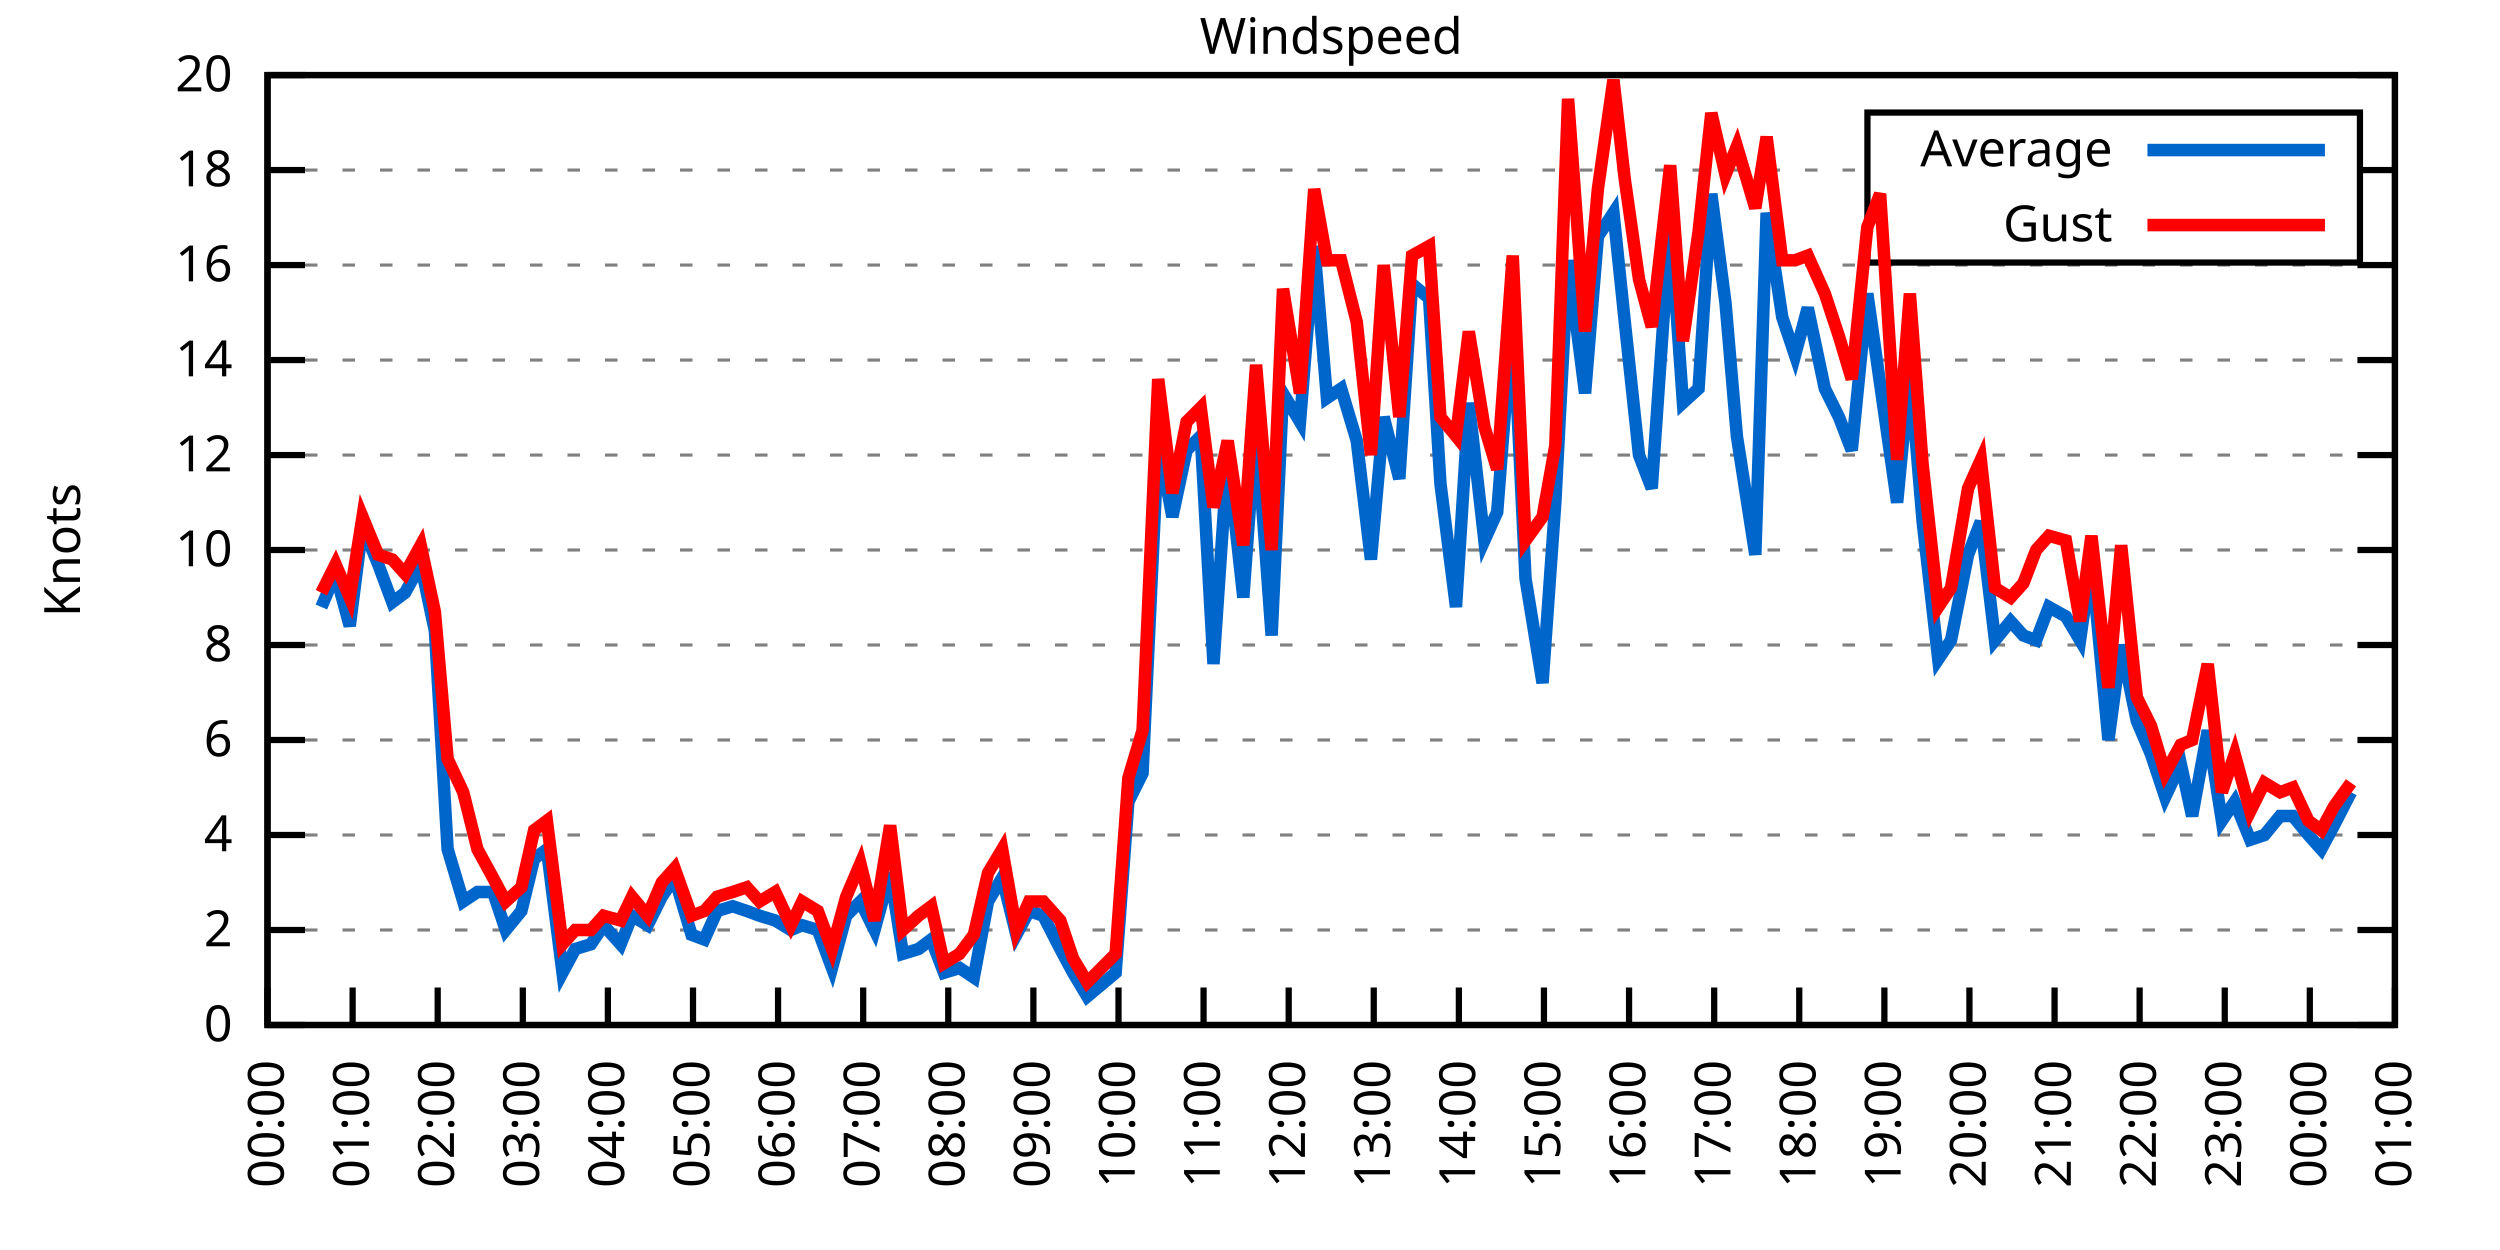
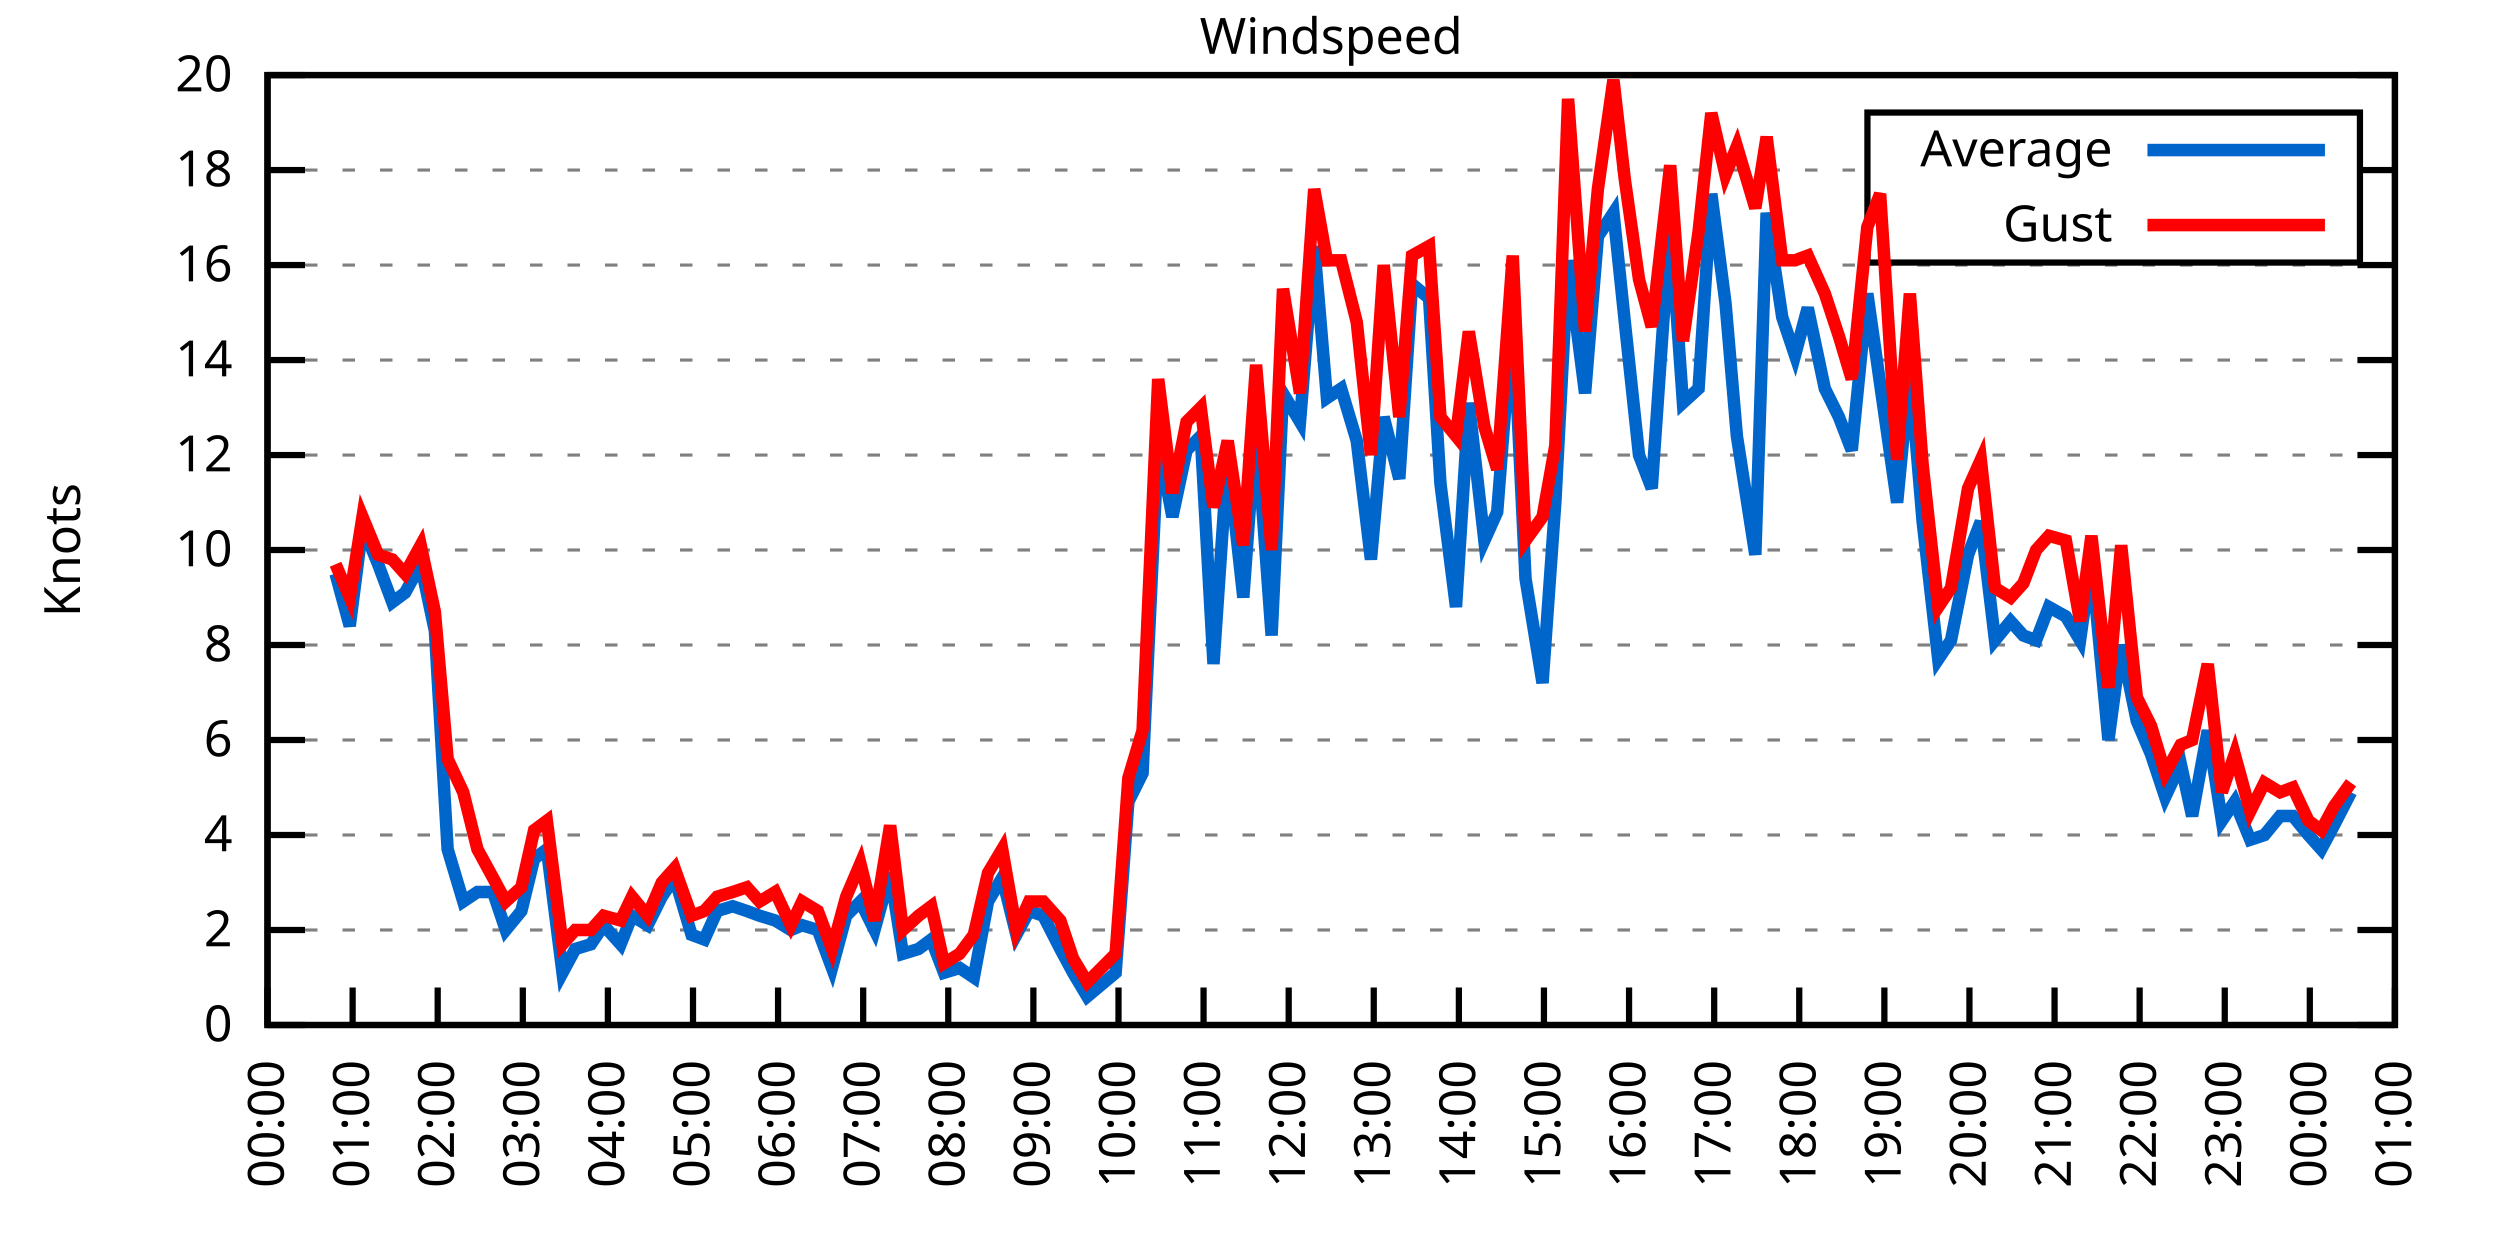
<svg xmlns="http://www.w3.org/2000/svg" xmlns:xlink="http://www.w3.org/1999/xlink" width="400" height="200" viewBox="0 0 400 200">
  <g id="gnuplot_canvas">
    <rect x="0" y="0" width="400" height="200" fill="none" />
    <defs>
      <circle id="gpDot" r="0.5" stroke-width="0.5" stroke="currentColor" />
      <path id="gpPt0" stroke-width="0.333" stroke="currentColor" d="M-1,0 h2 M0,-1 v2" />
      <path id="gpPt1" stroke-width="0.333" stroke="currentColor" d="M-1,-1 L1,1 M1,-1 L-1,1" />
      <path id="gpPt2" stroke-width="0.333" stroke="currentColor" d="M-1,0 L1,0 M0,-1 L0,1 M-1,-1 L1,1 M-1,1 L1,-1" />
      <rect id="gpPt3" stroke-width="0.333" stroke="currentColor" x="-1" y="-1" width="2" height="2" />
      <rect id="gpPt4" stroke-width="0.333" stroke="currentColor" fill="currentColor" x="-1" y="-1" width="2" height="2" />
      <circle id="gpPt5" stroke-width="0.333" stroke="currentColor" cx="0" cy="0" r="1" />
      <use xlink:href="#gpPt5" id="gpPt6" fill="currentColor" stroke="none" />
      <path id="gpPt7" stroke-width="0.333" stroke="currentColor" d="M0,-1.33 L-1.33,0.67 L1.33,0.67 z" />
      <use xlink:href="#gpPt7" id="gpPt8" fill="currentColor" stroke="none" />
      <use xlink:href="#gpPt7" id="gpPt9" stroke="currentColor" transform="rotate(180)" />
      <use xlink:href="#gpPt9" id="gpPt10" fill="currentColor" stroke="none" />
      <use xlink:href="#gpPt3" id="gpPt11" stroke="currentColor" transform="rotate(45)" />
      <use xlink:href="#gpPt11" id="gpPt12" fill="currentColor" stroke="none" />
      <path id="gpPt13" stroke-width="0.333" stroke="currentColor" d="M0,1.330 L1.265,0.411 L0.782,-1.067 L-0.782,-1.076 L-1.265,0.411 z" />
      <use xlink:href="#gpPt13" id="gpPt14" fill="currentColor" stroke="none" />
      <filter id="textbox" filterUnits="objectBoundingBox" x="0" y="0" height="1" width="1">
        <feFlood flood-color="white" flood-opacity="1" result="bgnd" />
        <feComposite in="SourceGraphic" in2="bgnd" operator="atop" />
      </filter>
      <filter id="greybox" filterUnits="objectBoundingBox" x="0" y="0" height="1" width="1">
        <feFlood flood-color="lightgrey" flood-opacity="1" result="grey" />
        <feComposite in="SourceGraphic" in2="grey" operator="atop" />
      </filter>
    </defs>
    <g fill="none" color="white" stroke="currentColor" stroke-width="1.00" stroke-linecap="butt" stroke-linejoin="miter">
</g>
    <g fill="none" color="black" stroke="currentColor" stroke-width="1.00" stroke-linecap="butt" stroke-linejoin="miter">
      <g stroke="none" shape-rendering="crispEdges">
        <polygon fill="rgb(255, 255, 255)" points="42.80,164.00 383.18,164.00 383.18,12.02 42.80,12.02 " />
      </g>
    </g>
    <g fill="none" color="black" stroke="currentColor" stroke-width="1.00" stroke-linecap="butt" stroke-linejoin="miter">
</g>
    <g fill="none" color="black" stroke="black" stroke-width="0.50" stroke-linecap="butt" stroke-linejoin="miter">
</g>
    <g fill="none" color="gray" stroke="currentColor" stroke-width="0.50" stroke-linecap="butt" stroke-linejoin="miter">
      <path stroke="gray" stroke-dasharray="2,4" class="gridline" d="M42.80,164.00 L383.19,164.00  " />
    </g>
    <g fill="none" color="gray" stroke="gray" stroke-width="1.00" stroke-linecap="butt" stroke-linejoin="miter">
</g>
    <g fill="none" color="black" stroke="currentColor" stroke-width="1.00" stroke-linecap="butt" stroke-linejoin="miter">
      <path stroke="black" d="M42.80,164.00 L48.80,164.00 M383.19,164.00 L377.19,164.00  " />
      <g transform="translate(37.20,166.60)" stroke="none" fill="black" font-family="Sans" font-size="8.00" text-anchor="end">
        <text>
          <tspan font-family="Sans"> 0</tspan>
        </text>
      </g>
    </g>
    <g fill="none" color="black" stroke="currentColor" stroke-width="1.00" stroke-linecap="butt" stroke-linejoin="miter">
</g>
    <g fill="none" color="black" stroke="black" stroke-width="0.50" stroke-linecap="butt" stroke-linejoin="miter">
</g>
    <g fill="none" color="gray" stroke="currentColor" stroke-width="0.50" stroke-linecap="butt" stroke-linejoin="miter">
      <path stroke="gray" stroke-dasharray="2,4" class="gridline" d="M42.80,148.80 L383.19,148.80  " />
    </g>
    <g fill="none" color="gray" stroke="gray" stroke-width="1.00" stroke-linecap="butt" stroke-linejoin="miter">
</g>
    <g fill="none" color="black" stroke="currentColor" stroke-width="1.00" stroke-linecap="butt" stroke-linejoin="miter">
      <path stroke="black" d="M42.80,148.80 L48.80,148.80 M383.19,148.80 L377.19,148.80  " />
      <g transform="translate(37.20,151.40)" stroke="none" fill="black" font-family="Sans" font-size="8.00" text-anchor="end">
        <text>
          <tspan font-family="Sans"> 2</tspan>
        </text>
      </g>
    </g>
    <g fill="none" color="black" stroke="currentColor" stroke-width="1.00" stroke-linecap="butt" stroke-linejoin="miter">
</g>
    <g fill="none" color="black" stroke="black" stroke-width="0.50" stroke-linecap="butt" stroke-linejoin="miter">
</g>
    <g fill="none" color="gray" stroke="currentColor" stroke-width="0.50" stroke-linecap="butt" stroke-linejoin="miter">
      <path stroke="gray" stroke-dasharray="2,4" class="gridline" d="M42.80,133.60 L383.19,133.60  " />
    </g>
    <g fill="none" color="gray" stroke="gray" stroke-width="1.00" stroke-linecap="butt" stroke-linejoin="miter">
</g>
    <g fill="none" color="black" stroke="currentColor" stroke-width="1.00" stroke-linecap="butt" stroke-linejoin="miter">
      <path stroke="black" d="M42.80,133.60 L48.80,133.60 M383.19,133.60 L377.19,133.60  " />
      <g transform="translate(37.20,136.20)" stroke="none" fill="black" font-family="Sans" font-size="8.00" text-anchor="end">
        <text>
          <tspan font-family="Sans"> 4</tspan>
        </text>
      </g>
    </g>
    <g fill="none" color="black" stroke="currentColor" stroke-width="1.00" stroke-linecap="butt" stroke-linejoin="miter">
</g>
    <g fill="none" color="black" stroke="black" stroke-width="0.50" stroke-linecap="butt" stroke-linejoin="miter">
</g>
    <g fill="none" color="gray" stroke="currentColor" stroke-width="0.50" stroke-linecap="butt" stroke-linejoin="miter">
      <path stroke="gray" stroke-dasharray="2,4" class="gridline" d="M42.80,118.40 L383.19,118.40  " />
    </g>
    <g fill="none" color="gray" stroke="gray" stroke-width="1.00" stroke-linecap="butt" stroke-linejoin="miter">
</g>
    <g fill="none" color="black" stroke="currentColor" stroke-width="1.00" stroke-linecap="butt" stroke-linejoin="miter">
      <path stroke="black" d="M42.80,118.40 L48.80,118.40 M383.19,118.40 L377.19,118.40  " />
      <g transform="translate(37.20,121.00)" stroke="none" fill="black" font-family="Sans" font-size="8.00" text-anchor="end">
        <text>
          <tspan font-family="Sans"> 6</tspan>
        </text>
      </g>
    </g>
    <g fill="none" color="black" stroke="currentColor" stroke-width="1.00" stroke-linecap="butt" stroke-linejoin="miter">
</g>
    <g fill="none" color="black" stroke="black" stroke-width="0.50" stroke-linecap="butt" stroke-linejoin="miter">
</g>
    <g fill="none" color="gray" stroke="currentColor" stroke-width="0.50" stroke-linecap="butt" stroke-linejoin="miter">
      <path stroke="gray" stroke-dasharray="2,4" class="gridline" d="M42.80,103.20 L383.19,103.20  " />
    </g>
    <g fill="none" color="gray" stroke="gray" stroke-width="1.00" stroke-linecap="butt" stroke-linejoin="miter">
</g>
    <g fill="none" color="black" stroke="currentColor" stroke-width="1.00" stroke-linecap="butt" stroke-linejoin="miter">
      <path stroke="black" d="M42.80,103.20 L48.80,103.20 M383.19,103.20 L377.19,103.20  " />
      <g transform="translate(37.20,105.80)" stroke="none" fill="black" font-family="Sans" font-size="8.00" text-anchor="end">
        <text>
          <tspan font-family="Sans"> 8</tspan>
        </text>
      </g>
    </g>
    <g fill="none" color="black" stroke="currentColor" stroke-width="1.00" stroke-linecap="butt" stroke-linejoin="miter">
</g>
    <g fill="none" color="black" stroke="black" stroke-width="0.50" stroke-linecap="butt" stroke-linejoin="miter">
</g>
    <g fill="none" color="gray" stroke="currentColor" stroke-width="0.50" stroke-linecap="butt" stroke-linejoin="miter">
      <path stroke="gray" stroke-dasharray="2,4" class="gridline" d="M42.80,88.00 L383.19,88.00  " />
    </g>
    <g fill="none" color="gray" stroke="gray" stroke-width="1.00" stroke-linecap="butt" stroke-linejoin="miter">
</g>
    <g fill="none" color="black" stroke="currentColor" stroke-width="1.00" stroke-linecap="butt" stroke-linejoin="miter">
      <path stroke="black" d="M42.80,88.00 L48.80,88.00 M383.19,88.00 L377.19,88.00  " />
      <g transform="translate(37.20,90.60)" stroke="none" fill="black" font-family="Sans" font-size="8.00" text-anchor="end">
        <text>
          <tspan font-family="Sans"> 10</tspan>
        </text>
      </g>
    </g>
    <g fill="none" color="black" stroke="currentColor" stroke-width="1.00" stroke-linecap="butt" stroke-linejoin="miter">
</g>
    <g fill="none" color="black" stroke="black" stroke-width="0.50" stroke-linecap="butt" stroke-linejoin="miter">
</g>
    <g fill="none" color="gray" stroke="currentColor" stroke-width="0.50" stroke-linecap="butt" stroke-linejoin="miter">
      <path stroke="gray" stroke-dasharray="2,4" class="gridline" d="M42.80,72.81 L383.19,72.81  " />
    </g>
    <g fill="none" color="gray" stroke="gray" stroke-width="1.00" stroke-linecap="butt" stroke-linejoin="miter">
</g>
    <g fill="none" color="black" stroke="currentColor" stroke-width="1.00" stroke-linecap="butt" stroke-linejoin="miter">
      <path stroke="black" d="M42.80,72.81 L48.80,72.81 M383.19,72.81 L377.19,72.81  " />
      <g transform="translate(37.20,75.41)" stroke="none" fill="black" font-family="Sans" font-size="8.00" text-anchor="end">
        <text>
          <tspan font-family="Sans"> 12</tspan>
        </text>
      </g>
    </g>
    <g fill="none" color="black" stroke="currentColor" stroke-width="1.00" stroke-linecap="butt" stroke-linejoin="miter">
</g>
    <g fill="none" color="black" stroke="black" stroke-width="0.50" stroke-linecap="butt" stroke-linejoin="miter">
</g>
    <g fill="none" color="gray" stroke="currentColor" stroke-width="0.50" stroke-linecap="butt" stroke-linejoin="miter">
      <path stroke="gray" stroke-dasharray="2,4" class="gridline" d="M42.80,57.61 L383.19,57.61  " />
    </g>
    <g fill="none" color="gray" stroke="gray" stroke-width="1.00" stroke-linecap="butt" stroke-linejoin="miter">
</g>
    <g fill="none" color="black" stroke="currentColor" stroke-width="1.00" stroke-linecap="butt" stroke-linejoin="miter">
      <path stroke="black" d="M42.80,57.61 L48.80,57.61 M383.19,57.61 L377.19,57.61  " />
      <g transform="translate(37.20,60.21)" stroke="none" fill="black" font-family="Sans" font-size="8.00" text-anchor="end">
        <text>
          <tspan font-family="Sans"> 14</tspan>
        </text>
      </g>
    </g>
    <g fill="none" color="black" stroke="currentColor" stroke-width="1.00" stroke-linecap="butt" stroke-linejoin="miter">
</g>
    <g fill="none" color="black" stroke="black" stroke-width="0.50" stroke-linecap="butt" stroke-linejoin="miter">
</g>
    <g fill="none" color="gray" stroke="currentColor" stroke-width="0.50" stroke-linecap="butt" stroke-linejoin="miter">
      <path stroke="gray" stroke-dasharray="2,4" class="gridline" d="M42.80,42.41 L383.19,42.41  " />
    </g>
    <g fill="none" color="gray" stroke="gray" stroke-width="1.00" stroke-linecap="butt" stroke-linejoin="miter">
</g>
    <g fill="none" color="black" stroke="currentColor" stroke-width="1.00" stroke-linecap="butt" stroke-linejoin="miter">
      <path stroke="black" d="M42.80,42.41 L48.80,42.41 M383.19,42.41 L377.19,42.41  " />
      <g transform="translate(37.20,45.01)" stroke="none" fill="black" font-family="Sans" font-size="8.00" text-anchor="end">
        <text>
          <tspan font-family="Sans"> 16</tspan>
        </text>
      </g>
    </g>
    <g fill="none" color="black" stroke="currentColor" stroke-width="1.00" stroke-linecap="butt" stroke-linejoin="miter">
</g>
    <g fill="none" color="black" stroke="black" stroke-width="0.50" stroke-linecap="butt" stroke-linejoin="miter">
</g>
    <g fill="none" color="gray" stroke="currentColor" stroke-width="0.50" stroke-linecap="butt" stroke-linejoin="miter">
      <path stroke="gray" stroke-dasharray="2,4" class="gridline" d="M42.80,27.21 L298.79,27.21 M377.59,27.21 L383.19,27.21  " />
    </g>
    <g fill="none" color="gray" stroke="gray" stroke-width="1.00" stroke-linecap="butt" stroke-linejoin="miter">
</g>
    <g fill="none" color="black" stroke="currentColor" stroke-width="1.00" stroke-linecap="butt" stroke-linejoin="miter">
      <path stroke="black" d="M42.80,27.21 L48.80,27.21 M383.19,27.21 L377.19,27.21  " />
      <g transform="translate(37.20,29.81)" stroke="none" fill="black" font-family="Sans" font-size="8.00" text-anchor="end">
        <text>
          <tspan font-family="Sans"> 18</tspan>
        </text>
      </g>
    </g>
    <g fill="none" color="black" stroke="currentColor" stroke-width="1.00" stroke-linecap="butt" stroke-linejoin="miter">
</g>
    <g fill="none" color="black" stroke="black" stroke-width="0.50" stroke-linecap="butt" stroke-linejoin="miter">
</g>
    <g fill="none" color="gray" stroke="currentColor" stroke-width="0.50" stroke-linecap="butt" stroke-linejoin="miter">
      <path stroke="gray" stroke-dasharray="2,4" class="gridline" d="M42.80,12.01 L383.19,12.01  " />
    </g>
    <g fill="none" color="gray" stroke="gray" stroke-width="1.00" stroke-linecap="butt" stroke-linejoin="miter">
</g>
    <g fill="none" color="black" stroke="currentColor" stroke-width="1.00" stroke-linecap="butt" stroke-linejoin="miter">
      <path stroke="black" d="M42.80,12.01 L48.80,12.01 M383.19,12.01 L377.19,12.01  " />
      <g transform="translate(37.20,14.61)" stroke="none" fill="black" font-family="Sans" font-size="8.00" text-anchor="end">
        <text>
          <tspan font-family="Sans"> 20</tspan>
        </text>
      </g>
    </g>
    <g fill="none" color="black" stroke="currentColor" stroke-width="1.00" stroke-linecap="butt" stroke-linejoin="miter">
      <path stroke="black" d="M42.80,164.00 L42.80,158.00  " />
      <g transform="translate(45.40,169.60) rotate(270.00)" stroke="none" fill="black" font-family="Sans" font-size="8.00" text-anchor="end">
        <text>
          <tspan font-family="Sans">00:00</tspan>
        </text>
      </g>
    </g>
    <g fill="none" color="black" stroke="currentColor" stroke-width="1.00" stroke-linecap="butt" stroke-linejoin="miter">
      <path stroke="black" d="M56.42,164.00 L56.42,158.00  " />
      <g transform="translate(59.02,169.60) rotate(270.00)" stroke="none" fill="black" font-family="Sans" font-size="8.00" text-anchor="end">
        <text>
          <tspan font-family="Sans">01:00</tspan>
        </text>
      </g>
    </g>
    <g fill="none" color="black" stroke="currentColor" stroke-width="1.00" stroke-linecap="butt" stroke-linejoin="miter">
      <path stroke="black" d="M70.03,164.00 L70.03,158.00  " />
      <g transform="translate(72.63,169.60) rotate(270.00)" stroke="none" fill="black" font-family="Sans" font-size="8.00" text-anchor="end">
        <text>
          <tspan font-family="Sans">02:00</tspan>
        </text>
      </g>
    </g>
    <g fill="none" color="black" stroke="currentColor" stroke-width="1.00" stroke-linecap="butt" stroke-linejoin="miter">
      <path stroke="black" d="M83.65,164.00 L83.65,158.00  " />
      <g transform="translate(86.25,169.60) rotate(270.00)" stroke="none" fill="black" font-family="Sans" font-size="8.00" text-anchor="end">
        <text>
          <tspan font-family="Sans">03:00</tspan>
        </text>
      </g>
    </g>
    <g fill="none" color="black" stroke="currentColor" stroke-width="1.00" stroke-linecap="butt" stroke-linejoin="miter">
      <path stroke="black" d="M97.26,164.00 L97.26,158.00  " />
      <g transform="translate(99.86,169.60) rotate(270.00)" stroke="none" fill="black" font-family="Sans" font-size="8.00" text-anchor="end">
        <text>
          <tspan font-family="Sans">04:00</tspan>
        </text>
      </g>
    </g>
    <g fill="none" color="black" stroke="currentColor" stroke-width="1.00" stroke-linecap="butt" stroke-linejoin="miter">
      <path stroke="black" d="M110.88,164.00 L110.88,158.00  " />
      <g transform="translate(113.48,169.60) rotate(270.00)" stroke="none" fill="black" font-family="Sans" font-size="8.00" text-anchor="end">
        <text>
          <tspan font-family="Sans">05:00</tspan>
        </text>
      </g>
    </g>
    <g fill="none" color="black" stroke="currentColor" stroke-width="1.00" stroke-linecap="butt" stroke-linejoin="miter">
      <path stroke="black" d="M124.49,164.00 L124.49,158.00  " />
      <g transform="translate(127.09,169.60) rotate(270.00)" stroke="none" fill="black" font-family="Sans" font-size="8.00" text-anchor="end">
        <text>
          <tspan font-family="Sans">06:00</tspan>
        </text>
      </g>
    </g>
    <g fill="none" color="black" stroke="currentColor" stroke-width="1.00" stroke-linecap="butt" stroke-linejoin="miter">
      <path stroke="black" d="M138.11,164.00 L138.11,158.00  " />
      <g transform="translate(140.71,169.60) rotate(270.00)" stroke="none" fill="black" font-family="Sans" font-size="8.00" text-anchor="end">
        <text>
          <tspan font-family="Sans">07:00</tspan>
        </text>
      </g>
    </g>
    <g fill="none" color="black" stroke="currentColor" stroke-width="1.00" stroke-linecap="butt" stroke-linejoin="miter">
      <path stroke="black" d="M151.72,164.00 L151.72,158.00  " />
      <g transform="translate(154.32,169.60) rotate(270.00)" stroke="none" fill="black" font-family="Sans" font-size="8.00" text-anchor="end">
        <text>
          <tspan font-family="Sans">08:00</tspan>
        </text>
      </g>
    </g>
    <g fill="none" color="black" stroke="currentColor" stroke-width="1.00" stroke-linecap="butt" stroke-linejoin="miter">
      <path stroke="black" d="M165.34,164.00 L165.34,158.00  " />
      <g transform="translate(167.94,169.60) rotate(270.00)" stroke="none" fill="black" font-family="Sans" font-size="8.00" text-anchor="end">
        <text>
          <tspan font-family="Sans">09:00</tspan>
        </text>
      </g>
    </g>
    <g fill="none" color="black" stroke="currentColor" stroke-width="1.00" stroke-linecap="butt" stroke-linejoin="miter">
      <path stroke="black" d="M178.96,164.00 L178.96,158.00  " />
      <g transform="translate(181.56,169.60) rotate(270.00)" stroke="none" fill="black" font-family="Sans" font-size="8.00" text-anchor="end">
        <text>
          <tspan font-family="Sans">10:00</tspan>
        </text>
      </g>
    </g>
    <g fill="none" color="black" stroke="currentColor" stroke-width="1.00" stroke-linecap="butt" stroke-linejoin="miter">
      <path stroke="black" d="M192.57,164.00 L192.57,158.00  " />
      <g transform="translate(195.17,169.60) rotate(270.00)" stroke="none" fill="black" font-family="Sans" font-size="8.00" text-anchor="end">
        <text>
          <tspan font-family="Sans">11:00</tspan>
        </text>
      </g>
    </g>
    <g fill="none" color="black" stroke="currentColor" stroke-width="1.00" stroke-linecap="butt" stroke-linejoin="miter">
      <path stroke="black" d="M206.19,164.00 L206.19,158.00  " />
      <g transform="translate(208.79,169.60) rotate(270.00)" stroke="none" fill="black" font-family="Sans" font-size="8.00" text-anchor="end">
        <text>
          <tspan font-family="Sans">12:00</tspan>
        </text>
      </g>
    </g>
    <g fill="none" color="black" stroke="currentColor" stroke-width="1.00" stroke-linecap="butt" stroke-linejoin="miter">
      <path stroke="black" d="M219.80,164.00 L219.80,158.00  " />
      <g transform="translate(222.40,169.60) rotate(270.00)" stroke="none" fill="black" font-family="Sans" font-size="8.00" text-anchor="end">
        <text>
          <tspan font-family="Sans">13:00</tspan>
        </text>
      </g>
    </g>
    <g fill="none" color="black" stroke="currentColor" stroke-width="1.00" stroke-linecap="butt" stroke-linejoin="miter">
      <path stroke="black" d="M233.42,164.00 L233.42,158.00  " />
      <g transform="translate(236.02,169.60) rotate(270.00)" stroke="none" fill="black" font-family="Sans" font-size="8.00" text-anchor="end">
        <text>
          <tspan font-family="Sans">14:00</tspan>
        </text>
      </g>
    </g>
    <g fill="none" color="black" stroke="currentColor" stroke-width="1.00" stroke-linecap="butt" stroke-linejoin="miter">
      <path stroke="black" d="M247.03,164.00 L247.03,158.00  " />
      <g transform="translate(249.63,169.60) rotate(270.00)" stroke="none" fill="black" font-family="Sans" font-size="8.00" text-anchor="end">
        <text>
          <tspan font-family="Sans">15:00</tspan>
        </text>
      </g>
    </g>
    <g fill="none" color="black" stroke="currentColor" stroke-width="1.00" stroke-linecap="butt" stroke-linejoin="miter">
      <path stroke="black" d="M260.65,164.00 L260.65,158.00  " />
      <g transform="translate(263.25,169.60) rotate(270.00)" stroke="none" fill="black" font-family="Sans" font-size="8.00" text-anchor="end">
        <text>
          <tspan font-family="Sans">16:00</tspan>
        </text>
      </g>
    </g>
    <g fill="none" color="black" stroke="currentColor" stroke-width="1.00" stroke-linecap="butt" stroke-linejoin="miter">
      <path stroke="black" d="M274.27,164.00 L274.27,158.00  " />
      <g transform="translate(276.87,169.60) rotate(270.00)" stroke="none" fill="black" font-family="Sans" font-size="8.00" text-anchor="end">
        <text>
          <tspan font-family="Sans">17:00</tspan>
        </text>
      </g>
    </g>
    <g fill="none" color="black" stroke="currentColor" stroke-width="1.00" stroke-linecap="butt" stroke-linejoin="miter">
      <path stroke="black" d="M287.88,164.00 L287.88,158.00  " />
      <g transform="translate(290.48,169.60) rotate(270.00)" stroke="none" fill="black" font-family="Sans" font-size="8.00" text-anchor="end">
        <text>
          <tspan font-family="Sans">18:00</tspan>
        </text>
      </g>
    </g>
    <g fill="none" color="black" stroke="currentColor" stroke-width="1.00" stroke-linecap="butt" stroke-linejoin="miter">
      <path stroke="black" d="M301.50,164.00 L301.50,158.00  " />
      <g transform="translate(304.10,169.60) rotate(270.00)" stroke="none" fill="black" font-family="Sans" font-size="8.00" text-anchor="end">
        <text>
          <tspan font-family="Sans">19:00</tspan>
        </text>
      </g>
    </g>
    <g fill="none" color="black" stroke="currentColor" stroke-width="1.00" stroke-linecap="butt" stroke-linejoin="miter">
      <path stroke="black" d="M315.11,164.00 L315.11,158.00  " />
      <g transform="translate(317.71,169.60) rotate(270.00)" stroke="none" fill="black" font-family="Sans" font-size="8.00" text-anchor="end">
        <text>
          <tspan font-family="Sans">20:00</tspan>
        </text>
      </g>
    </g>
    <g fill="none" color="black" stroke="currentColor" stroke-width="1.00" stroke-linecap="butt" stroke-linejoin="miter">
      <path stroke="black" d="M328.73,164.00 L328.73,158.00  " />
      <g transform="translate(331.33,169.60) rotate(270.00)" stroke="none" fill="black" font-family="Sans" font-size="8.00" text-anchor="end">
        <text>
          <tspan font-family="Sans">21:00</tspan>
        </text>
      </g>
    </g>
    <g fill="none" color="black" stroke="currentColor" stroke-width="1.00" stroke-linecap="butt" stroke-linejoin="miter">
      <path stroke="black" d="M342.34,164.00 L342.34,158.00  " />
      <g transform="translate(344.94,169.60) rotate(270.00)" stroke="none" fill="black" font-family="Sans" font-size="8.00" text-anchor="end">
        <text>
          <tspan font-family="Sans">22:00</tspan>
        </text>
      </g>
    </g>
    <g fill="none" color="black" stroke="currentColor" stroke-width="1.00" stroke-linecap="butt" stroke-linejoin="miter">
      <path stroke="black" d="M355.96,164.00 L355.96,158.00  " />
      <g transform="translate(358.56,169.60) rotate(270.00)" stroke="none" fill="black" font-family="Sans" font-size="8.00" text-anchor="end">
        <text>
          <tspan font-family="Sans">23:00</tspan>
        </text>
      </g>
    </g>
    <g fill="none" color="black" stroke="currentColor" stroke-width="1.00" stroke-linecap="butt" stroke-linejoin="miter">
      <path stroke="black" d="M369.57,164.00 L369.57,158.00  " />
      <g transform="translate(372.17,169.60) rotate(270.00)" stroke="none" fill="black" font-family="Sans" font-size="8.00" text-anchor="end">
        <text>
          <tspan font-family="Sans">00:00</tspan>
        </text>
      </g>
    </g>
    <g fill="none" color="black" stroke="currentColor" stroke-width="1.00" stroke-linecap="butt" stroke-linejoin="miter">
      <path stroke="black" d="M383.19,164.00 L383.19,158.00  " />
      <g transform="translate(385.79,169.60) rotate(270.00)" stroke="none" fill="black" font-family="Sans" font-size="8.00" text-anchor="end">
        <text>
          <tspan font-family="Sans">01:00</tspan>
        </text>
      </g>
    </g>
    <g fill="none" color="black" stroke="currentColor" stroke-width="1.00" stroke-linecap="butt" stroke-linejoin="miter">
</g>
    <g fill="none" color="black" stroke="currentColor" stroke-width="1.00" stroke-linecap="butt" stroke-linejoin="miter">
      <path stroke="black" d="M42.80,12.01 L42.80,164.00 L383.19,164.00 L383.19,12.01 L42.80,12.01 Z  " />
    </g>
    <g fill="none" color="black" stroke="currentColor" stroke-width="1.00" stroke-linecap="butt" stroke-linejoin="miter">
</g>
    <g fill="none" color="black" stroke="currentColor" stroke-width="1.00" stroke-linecap="butt" stroke-linejoin="miter">
      <path stroke="black" d="M298.79,42.01 L298.79,18.01 L377.59,18.01 L377.59,42.01 L298.79,42.01 Z  " />
    </g>
    <g id="Windspeed_plot_1">
      <g fill="none" color="white" stroke="black" stroke-width="2.00" stroke-linecap="butt" stroke-linejoin="miter">
</g>
      <g fill="none" color="black" stroke="currentColor" stroke-width="2.00" stroke-linecap="butt" stroke-linejoin="miter">
        <g transform="translate(337.99,26.61)" stroke="none" fill="black" font-family="Sans" font-size="8.00" text-anchor="end">
          <text>
            <tspan font-family="Sans">Average</tspan>
          </text>
        </g>
      </g>
      <g fill="none" color="black" stroke="currentColor" stroke-width="2.00" stroke-linecap="butt" stroke-linejoin="miter">
-         <path stroke="rgb(  0, 102, 204)" d="M343.59,24.01 L371.99,24.01 M51.42,97.12 L53.69,91.80 L55.96,100.16 L58.00,84.21 L60.50,90.28 L62.77,96.36   L64.81,94.84 L67.31,90.28 L69.58,100.92 L71.62,135.88 L74.12,144.24 L76.39,142.72 L78.88,142.72 L80.92,148.80   L83.42,145.76 L85.46,137.40 L87.50,135.88 L90.00,155.64 L92.04,151.84 L94.54,151.08 L96.58,148.04 L99.30,151.08   L101.12,146.52 L103.62,148.04 L105.89,143.48 L107.93,140.44 L110.65,149.56 L112.69,150.32 L114.74,145.76 L117.23,145.00   L119.50,145.76 L121.54,146.52 L124.04,147.28 L126.54,148.80 L128.35,148.04 L130.85,148.80 L133.12,154.88 L135.39,146.52   L137.66,144.24 L139.92,148.80 L142.42,139.68 L144.46,152.60 L146.96,151.84 L149.00,150.32 L151.04,155.64 L153.54,154.88   L155.81,156.40 L158.08,144.24 L160.35,140.44 L162.62,149.56 L164.66,145.76 L166.93,146.52 L169.65,151.84 L171.69,155.64   L173.96,159.44 L178.50,155.64 L180.54,128.28 L182.81,123.72 L185.31,70.53 L187.58,82.69 L189.85,72.05 L192.12,69.77   L194.16,106.24 L196.43,72.81 L198.93,95.60 L200.97,67.49 L203.46,101.68 L205.28,62.93 L208.00,67.49 L210.27,39.37   L212.31,63.69 L214.58,62.17 L217.08,70.53 L219.35,89.52 L221.39,66.73 L223.89,76.61 L225.93,45.45 L228.65,47.73   L230.47,77.37 L232.96,97.12 L235.01,64.45 L237.50,86.49 L239.55,81.93 L242.04,50.01 L244.08,92.56 L246.81,109.28   L248.85,80.41 L250.89,41.65 L253.61,62.93 L255.66,37.85 L258.15,34.05 L259.97,51.53 L262.24,72.81 L264.28,78.13   L267.23,35.57 L269.27,64.45 L271.77,62.17 L273.81,31.01 L276.08,48.49 L277.90,69.77 L280.85,88.76 L282.66,34.05   L285.16,50.77 L287.20,56.85 L289.24,49.25 L291.97,62.17 L294.23,66.73 L296.28,72.05 L298.77,46.97 L300.82,61.41   L303.54,80.41 L305.58,59.13 L307.62,83.45 L310.12,105.48 L312.16,102.44 L314.89,88.76 L316.93,83.45 L319.20,102.44   L321.69,99.40 L323.74,101.68 L325.78,102.44 L327.82,97.12 L330.54,98.64 L332.81,102.44 L334.63,89.52 L337.35,118.40   L339.39,103.20 L341.89,115.36 L344.16,120.68 L346.43,127.52 L348.92,122.20 L350.74,130.56 L353.24,116.88 L355.50,131.32   L357.55,128.28 L360.04,134.36 L362.31,133.60 L364.81,130.56 L366.85,130.56 L369.35,133.60 L371.39,135.88 L373.43,132.08   L376.16,126.76  " />
+         <path stroke="rgb(  0, 102, 204)" d="M343.59,24.01 L371.99,24.01 M53.69,91.80 L55.96,100.16 L58.00,84.21 L60.50,90.28 L62.77,96.36 L64.81,94.84   L67.31,90.28 L69.58,100.92 L71.62,135.88 L74.12,144.24 L76.39,142.72 L78.88,142.72 L80.92,148.80 L83.42,145.76   L85.46,137.40 L87.50,135.88 L90.00,155.64 L92.04,151.84 L94.54,151.08 L96.58,148.04 L99.30,151.08 L101.12,146.52   L103.62,148.04 L105.89,143.48 L107.93,140.44 L110.65,149.56 L112.69,150.32 L114.74,145.76 L117.23,145.00 L119.50,145.76   L121.54,146.52 L124.04,147.28 L126.54,148.80 L128.35,148.04 L130.85,148.80 L133.12,154.88 L135.39,146.52 L137.66,144.24   L139.92,148.80 L142.42,139.68 L144.46,152.60 L146.96,151.84 L149.00,150.32 L151.04,155.64 L153.54,154.88 L155.81,156.40   L158.08,144.24 L160.35,140.44 L162.62,149.56 L164.66,145.76 L166.93,146.52 L169.65,151.84 L171.69,155.64 L173.96,159.44   L178.50,155.64 L180.54,128.28 L182.81,123.72 L185.31,70.53 L187.58,82.69 L189.85,72.05 L192.12,69.77 L194.16,106.24   L196.43,72.81 L198.93,95.60 L200.97,67.49 L203.46,101.68 L205.28,62.93 L208.00,67.49 L210.27,39.37 L212.31,63.69   L214.58,62.17 L217.08,70.53 L219.35,89.52 L221.39,66.73 L223.89,76.61 L225.93,45.45 L228.65,47.73 L230.47,77.37   L232.96,97.12 L235.01,64.45 L237.50,86.49 L239.55,81.93 L242.04,50.01 L244.08,92.56 L246.81,109.28 L248.85,80.41   L250.89,41.65 L253.61,62.93 L255.66,37.85 L258.15,34.05 L259.97,51.53 L262.24,72.81 L264.28,78.13 L267.23,35.57   L269.27,64.45 L271.77,62.17 L273.81,31.01 L276.08,48.49 L277.90,69.77 L280.85,88.76 L282.66,34.05 L285.16,50.77   L287.20,56.85 L289.24,49.25 L291.97,62.17 L294.23,66.73 L296.28,72.05 L298.77,46.97 L300.82,61.41 L303.54,80.41   L305.58,59.13 L307.62,83.45 L310.12,105.48 L312.16,102.44 L314.89,88.76 L316.93,83.45 L319.20,102.44 L321.69,99.40   L323.74,101.68 L325.78,102.44 L327.82,97.12 L330.54,98.64 L332.81,102.44 L334.63,89.52 L337.35,118.40 L339.39,103.20   L341.89,115.36 L344.16,120.68 L346.43,127.52 L348.92,122.20 L350.74,130.56 L353.24,116.88 L355.50,131.32 L357.55,128.28   L360.04,134.36 L362.31,133.60 L364.81,130.56 L366.85,130.56 L369.35,133.60 L371.39,135.88 L373.43,132.08 L376.16,126.76    " />
      </g>
    </g>
    <g id="Windspeed_plot_2">
      <g fill="none" color="black" stroke="currentColor" stroke-width="2.00" stroke-linecap="butt" stroke-linejoin="miter">
        <g transform="translate(337.99,38.61)" stroke="none" fill="black" font-family="Sans" font-size="8.00" text-anchor="end">
          <text>
            <tspan font-family="Sans">Gust</tspan>
          </text>
        </g>
      </g>
      <g fill="none" color="black" stroke="currentColor" stroke-width="2.00" stroke-linecap="butt" stroke-linejoin="miter">
-         <path stroke="rgb(255,   0,   0)" d="M343.59,36.01 L371.99,36.01 M51.42,94.84 L53.69,90.28 L55.96,95.60 L58.00,82.69 L60.50,88.76 L62.77,89.52   L64.81,91.80 L67.31,87.25 L69.58,97.88 L71.62,121.44 L74.12,126.76 L76.39,135.88 L78.88,140.44 L80.92,144.24   L83.42,141.96 L85.46,132.84 L87.50,131.32 L90.00,151.08 L92.04,148.80 L94.54,148.80 L96.58,146.52 L99.30,147.28   L101.12,143.48 L103.62,146.52 L105.89,141.20 L107.93,138.92 L110.65,146.52 L112.69,145.76 L114.74,143.48 L117.23,142.72   L119.50,141.96 L121.54,144.24 L124.04,142.72 L126.54,148.04 L128.35,144.24 L130.85,145.76 L133.12,151.84 L135.39,143.48   L137.66,138.16 L139.92,147.28 L142.42,132.08 L144.46,148.80 L146.96,146.52 L149.00,145.00 L151.04,154.12 L153.54,152.60   L155.81,149.56 L158.08,139.68 L160.35,135.88 L162.62,148.80 L164.66,144.24 L166.93,144.24 L169.65,147.28 L171.69,153.36   L173.96,157.16 L178.50,152.60 L180.54,124.48 L182.81,116.88 L185.31,60.65 L187.58,78.89 L189.85,67.49 L192.12,65.21   L194.16,81.17 L196.43,70.53 L198.93,87.25 L200.97,58.37 L203.46,88.00 L205.28,46.21 L208.00,62.93 L210.27,30.25   L212.31,41.65 L214.58,41.65 L217.08,51.53 L219.35,72.81 L221.39,42.41 L223.89,66.73 L225.93,40.89 L228.65,39.37   L230.47,66.73 L232.96,69.77 L235.01,53.05 L237.50,68.25 L239.55,75.09 L242.04,40.89 L244.08,86.49 L246.81,82.69   L248.85,71.29 L250.89,15.81 L253.61,53.05 L255.66,30.25 L258.15,12.77 L259.97,28.73 L262.24,44.69 L264.28,52.29   L267.23,26.45 L269.27,54.57 L271.77,37.09 L273.81,18.09 L276.08,27.97 L277.90,23.41 L280.85,33.29 L282.66,21.89   L285.16,41.65 L287.20,41.65 L289.24,40.89 L291.97,46.97 L294.23,53.81 L296.28,60.65 L298.77,36.33 L300.82,31.01   L303.54,73.57 L305.58,46.97 L307.62,74.33 L310.12,97.12 L312.16,94.08 L314.89,78.13 L316.93,73.57 L319.20,94.08   L321.69,95.60 L323.74,93.32 L325.78,88.00 L327.82,85.73 L330.54,86.49 L332.81,99.40 L334.63,85.73 L337.35,110.04   L339.39,87.25 L341.89,111.56 L344.16,116.12 L346.43,123.72 L348.92,119.16 L350.74,118.40 L353.24,106.24 L355.50,126.76   L357.55,120.68 L360.04,129.80 L362.31,125.24 L364.81,126.76 L366.85,126.00 L369.35,131.32 L371.39,132.84 L373.43,129.04   L376.16,125.24  " />
+         <path stroke="rgb(255,   0,   0)" d="M343.59,36.01 L371.99,36.01 M53.69,90.28 L55.96,95.60 L58.00,82.69 L60.50,88.76 L62.77,89.52 L64.81,91.80   L67.31,87.25 L69.58,97.88 L71.62,121.44 L74.12,126.76 L76.39,135.88 L78.88,140.44 L80.92,144.24 L83.42,141.96   L85.46,132.84 L87.50,131.32 L90.00,151.08 L92.04,148.80 L94.54,148.80 L96.58,146.52 L99.30,147.28 L101.12,143.48   L103.62,146.52 L105.89,141.20 L107.93,138.92 L110.65,146.52 L112.69,145.76 L114.74,143.48 L117.23,142.72 L119.50,141.96   L121.54,144.24 L124.04,142.72 L126.54,148.04 L128.35,144.24 L130.85,145.76 L133.12,151.84 L135.39,143.48 L137.66,138.16   L139.92,147.28 L142.42,132.08 L144.46,148.80 L146.96,146.52 L149.00,145.00 L151.04,154.12 L153.54,152.60 L155.81,149.56   L158.08,139.68 L160.35,135.88 L162.62,148.80 L164.66,144.24 L166.93,144.24 L169.65,147.28 L171.69,153.36 L173.96,157.16   L178.50,152.60 L180.54,124.48 L182.81,116.88 L185.31,60.65 L187.58,78.89 L189.85,67.49 L192.12,65.21 L194.16,81.17   L196.43,70.53 L198.93,87.25 L200.97,58.37 L203.46,88.00 L205.28,46.21 L208.00,62.93 L210.27,30.25 L212.31,41.65   L214.58,41.65 L217.08,51.53 L219.35,72.81 L221.39,42.41 L223.89,66.73 L225.93,40.89 L228.65,39.37 L230.47,66.73   L232.96,69.77 L235.01,53.05 L237.50,68.25 L239.55,75.09 L242.04,40.89 L244.08,86.49 L246.81,82.69 L248.85,71.29   L250.89,15.81 L253.61,53.05 L255.66,30.25 L258.15,12.77 L259.97,28.73 L262.24,44.69 L264.28,52.29 L267.23,26.45   L269.27,54.57 L271.77,37.09 L273.81,18.09 L276.08,27.97 L277.90,23.41 L280.85,33.29 L282.66,21.89 L285.16,41.65   L287.20,41.65 L289.24,40.89 L291.97,46.97 L294.23,53.81 L296.28,60.65 L298.77,36.33 L300.82,31.01 L303.54,73.57   L305.58,46.97 L307.62,74.33 L310.12,97.12 L312.16,94.08 L314.89,78.13 L316.93,73.57 L319.20,94.08 L321.69,95.60   L323.74,93.32 L325.78,88.00 L327.82,85.73 L330.54,86.49 L332.81,99.40 L334.63,85.73 L337.35,110.04 L339.39,87.25   L341.89,111.56 L344.16,116.12 L346.43,123.72 L348.92,119.16 L350.74,118.40 L353.24,106.24 L355.50,126.76 L357.55,120.68   L360.04,129.80 L362.31,125.24 L364.81,126.76 L366.85,126.00 L369.35,131.32 L371.39,132.84 L373.43,129.04 L376.16,125.24    " />
      </g>
    </g>
    <g fill="none" color="black" stroke="currentColor" stroke-width="2.00" stroke-linecap="butt" stroke-linejoin="miter">
</g>
    <g fill="none" color="black" stroke="black" stroke-width="1.00" stroke-linecap="butt" stroke-linejoin="miter">
</g>
    <g fill="none" color="black" stroke="currentColor" stroke-width="1.00" stroke-linecap="butt" stroke-linejoin="miter">
      <path stroke="black" d="M42.80,12.01 L42.80,164.00 L383.19,164.00 L383.19,12.01 L42.80,12.01 Z  " />
      <g transform="translate(12.80,88.01) rotate(270.00)" stroke="none" fill="black" font-family="Sans" font-size="8.00" text-anchor="middle">
        <text>
          <tspan font-family="Sans">Knots</tspan>
        </text>
      </g>
    </g>
    <g fill="none" color="black" stroke="currentColor" stroke-width="1.00" stroke-linecap="butt" stroke-linejoin="miter">
</g>
    <g fill="none" color="black" stroke="currentColor" stroke-width="1.00" stroke-linecap="butt" stroke-linejoin="miter">
      <g transform="translate(212.99,8.61)" stroke="none" fill="black" font-family="Sans" font-size="8.00" text-anchor="middle">
        <text>
          <tspan font-family="Sans">Windspeed</tspan>
        </text>
      </g>
    </g>
    <g fill="none" color="black" stroke="currentColor" stroke-width="1.00" stroke-linecap="butt" stroke-linejoin="miter">
</g>
  </g>
</svg>
